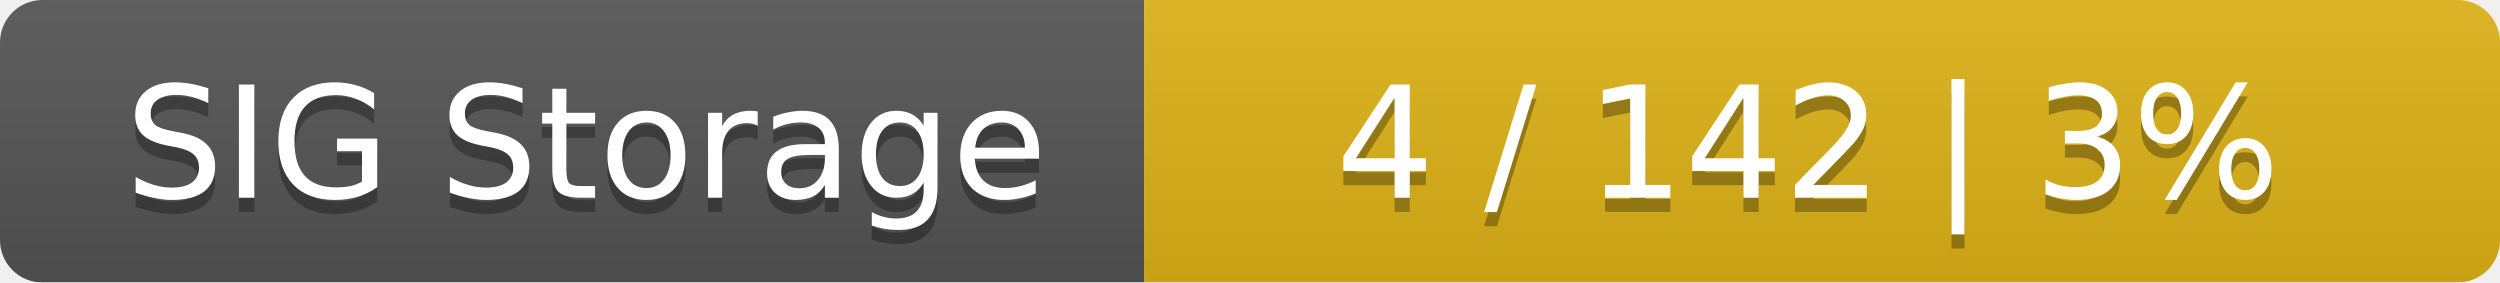
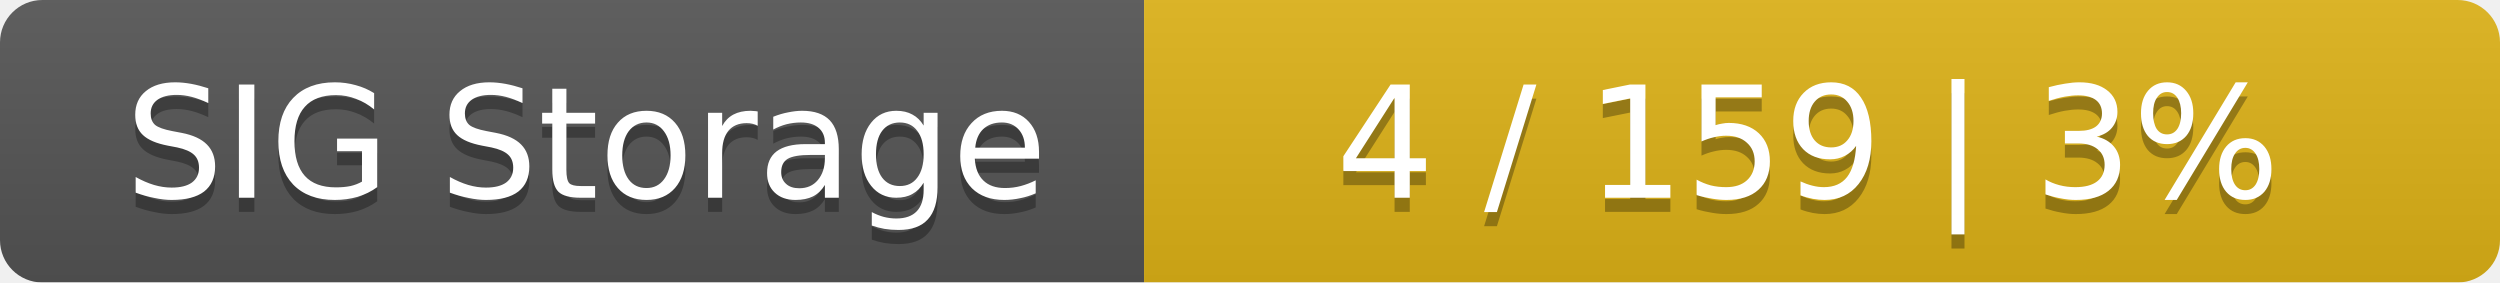
<svg xmlns="http://www.w3.org/2000/svg" width="177" height="20">
  <linearGradient id="smooth" x2="0" y2="100%">
    <stop offset="0" stop-color="#bbb" stop-opacity=".1" />
    <stop offset="1" stop-opacity=".1" />
  </linearGradient>
  <mask id="round">
    <rect width="177" height="20" rx="3" fill="#fff" />
  </mask>
  <g mask="url(#round)">
    <rect width="81" height="20" fill="#555" />
    <rect x="81" width="96" height="20" fill="#dfb317" />
    <rect width="177" height="20" fill="url(#smooth)" />
  </g>
  <g fill="#fff" text-anchor="middle" font-family="DejaVu Sans,Verdana,Geneva,sans-serif" font-size="11">
    <text x="41.5" y="15" fill="#010101" fill-opacity=".3">SIG Storage</text>
    <text x="41.5" y="14">SIG Storage</text>
-     <text x="128" y="15" fill="#010101" fill-opacity=".3">4 / 142    |    3%</text>
-     <text x="128" y="14">4 / 142    |    3%</text>
+     <text x="128" y="15" fill="#010101" fill-opacity=".3">4 / 159    |    3%</text>
+     <text x="128" y="14">4 / 159    |    3%</text>
  </g>
</svg>
